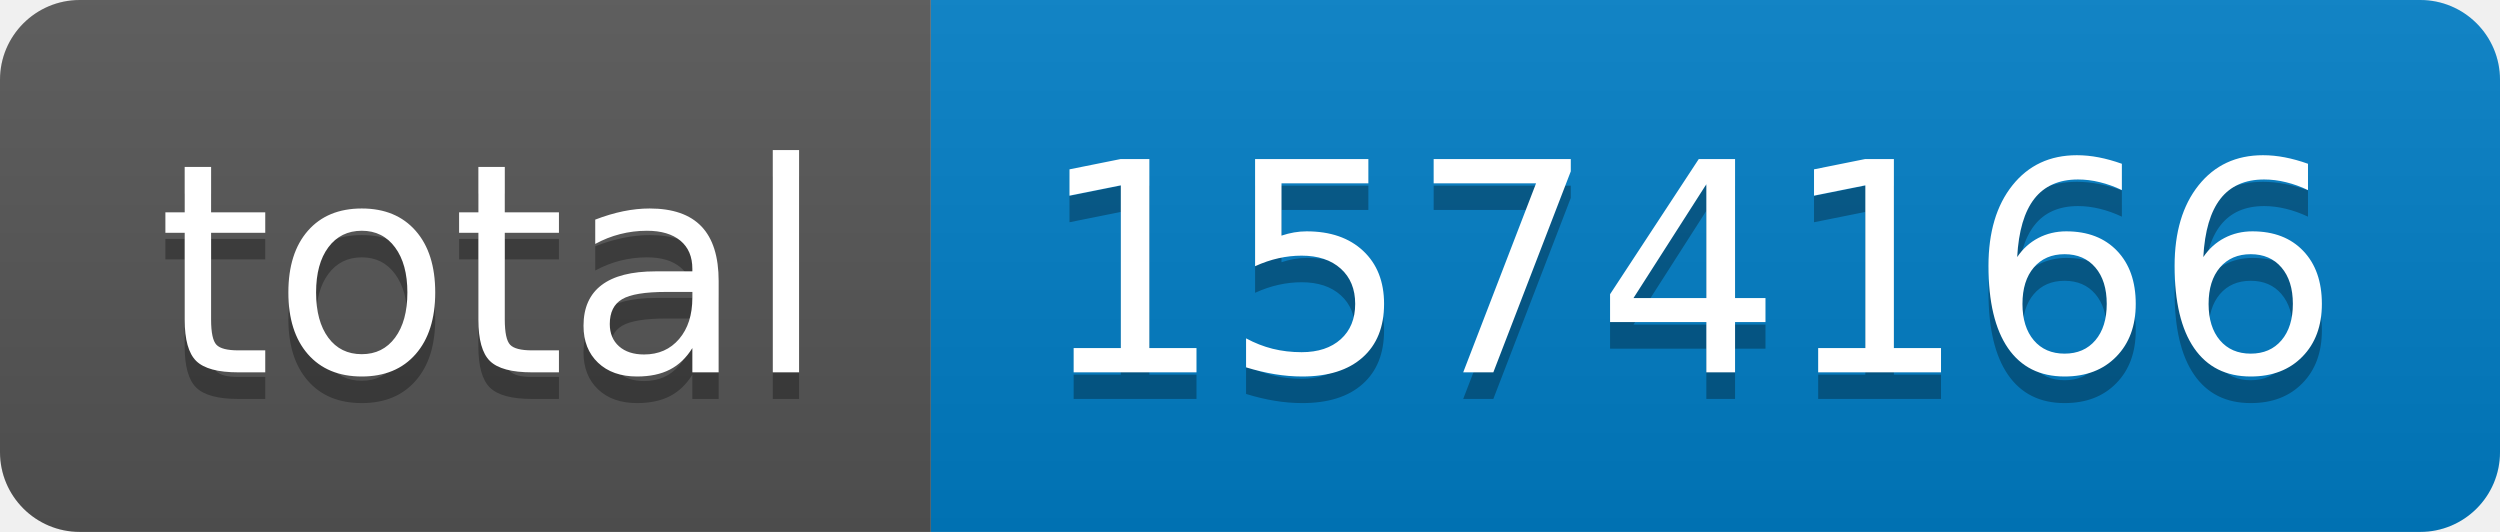
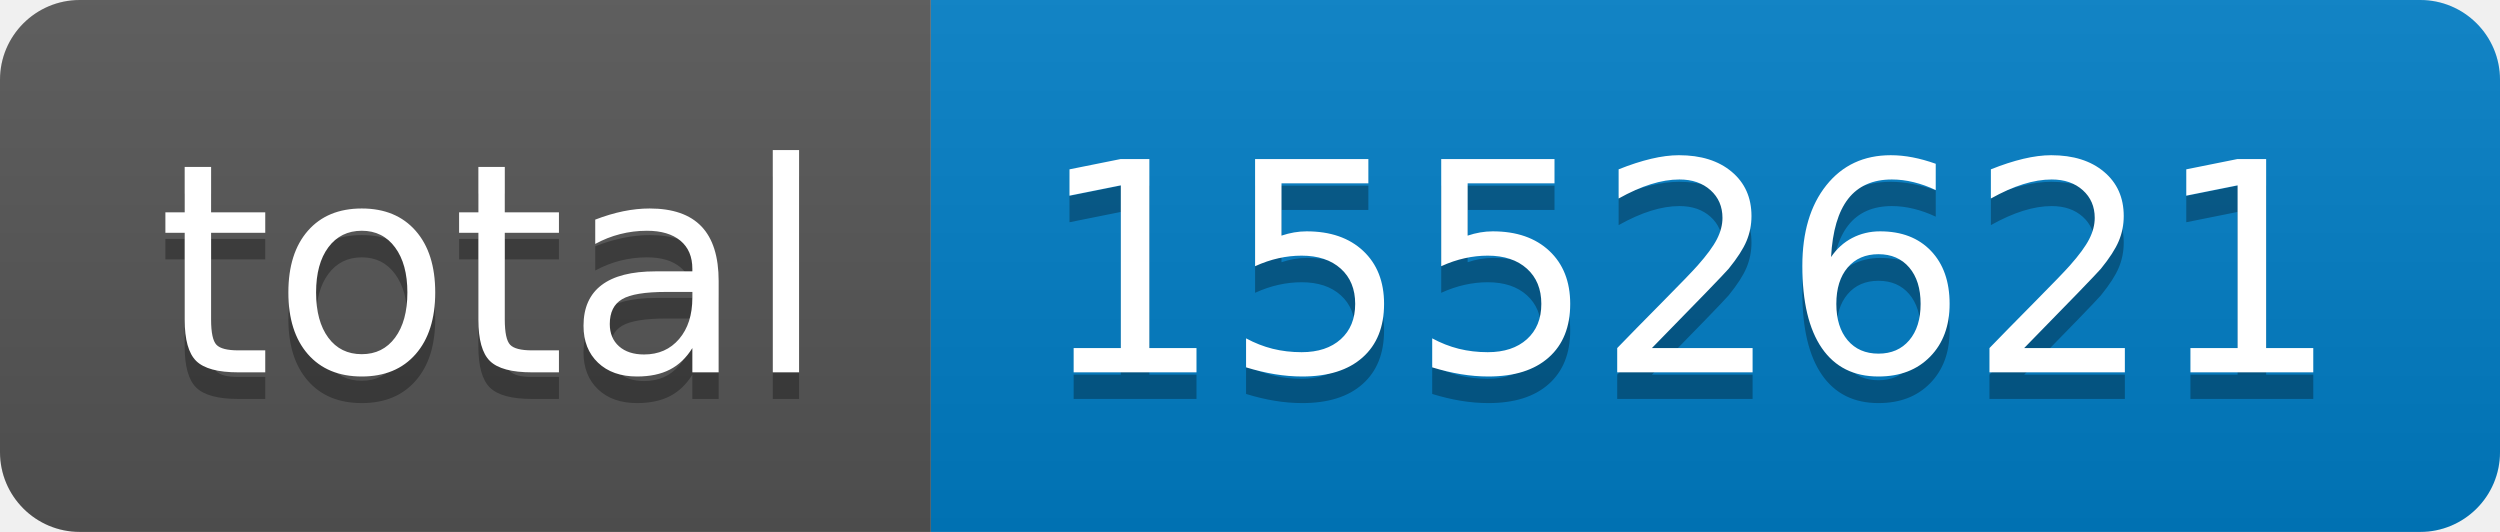
- <svg xmlns="http://www.w3.org/2000/svg" width="94" height="20" role="img" aria-label="total: 1574166">
+ <svg xmlns="http://www.w3.org/2000/svg" width="94" height="20" role="img" aria-label="total: 1552621">
  <linearGradient id="s" x2="0" y2="100%">
    <stop offset="0" stop-color="#bbb" stop-opacity=".1" />
    <stop offset="1" stop-opacity=".1" />
  </linearGradient>
  <clipPath id="r">
    <rect width="94" height="20" rx="3" fill="#fff" />
  </clipPath>
  <g clip-path="url(#r)">
    <rect width="35" height="20" fill="#555" />
    <rect x="35" width="59" height="20" fill="#007ec6" />
    <rect width="94" height="20" fill="url(#s)" />
  </g>
  <g fill="#fff" text-anchor="middle" font-family="Verdana,Geneva,DejaVu Sans,sans-serif" text-rendering="geometricPrecision" font-size="110">
    <text aria-hidden="true" x="185" y="150" fill="#010101" fill-opacity=".3" transform="scale(.1)" textLength="250">total</text>
    <text x="185" y="140" transform="scale(.1)" fill="#fff" textLength="250">total</text>
-     <text aria-hidden="true" x="635" y="150" fill="#010101" fill-opacity=".3" transform="scale(.1)" textLength="490">1574166</text>
-     <text x="635" y="140" transform="scale(.1)" fill="#fff" textLength="490">1574166</text>
+     <text aria-hidden="true" x="635" y="150" fill="#010101" fill-opacity=".3" transform="scale(.1)" textLength="490">1552621</text>
+     <text x="635" y="140" transform="scale(.1)" fill="#fff" textLength="490">1552621</text>
  </g>
</svg>
